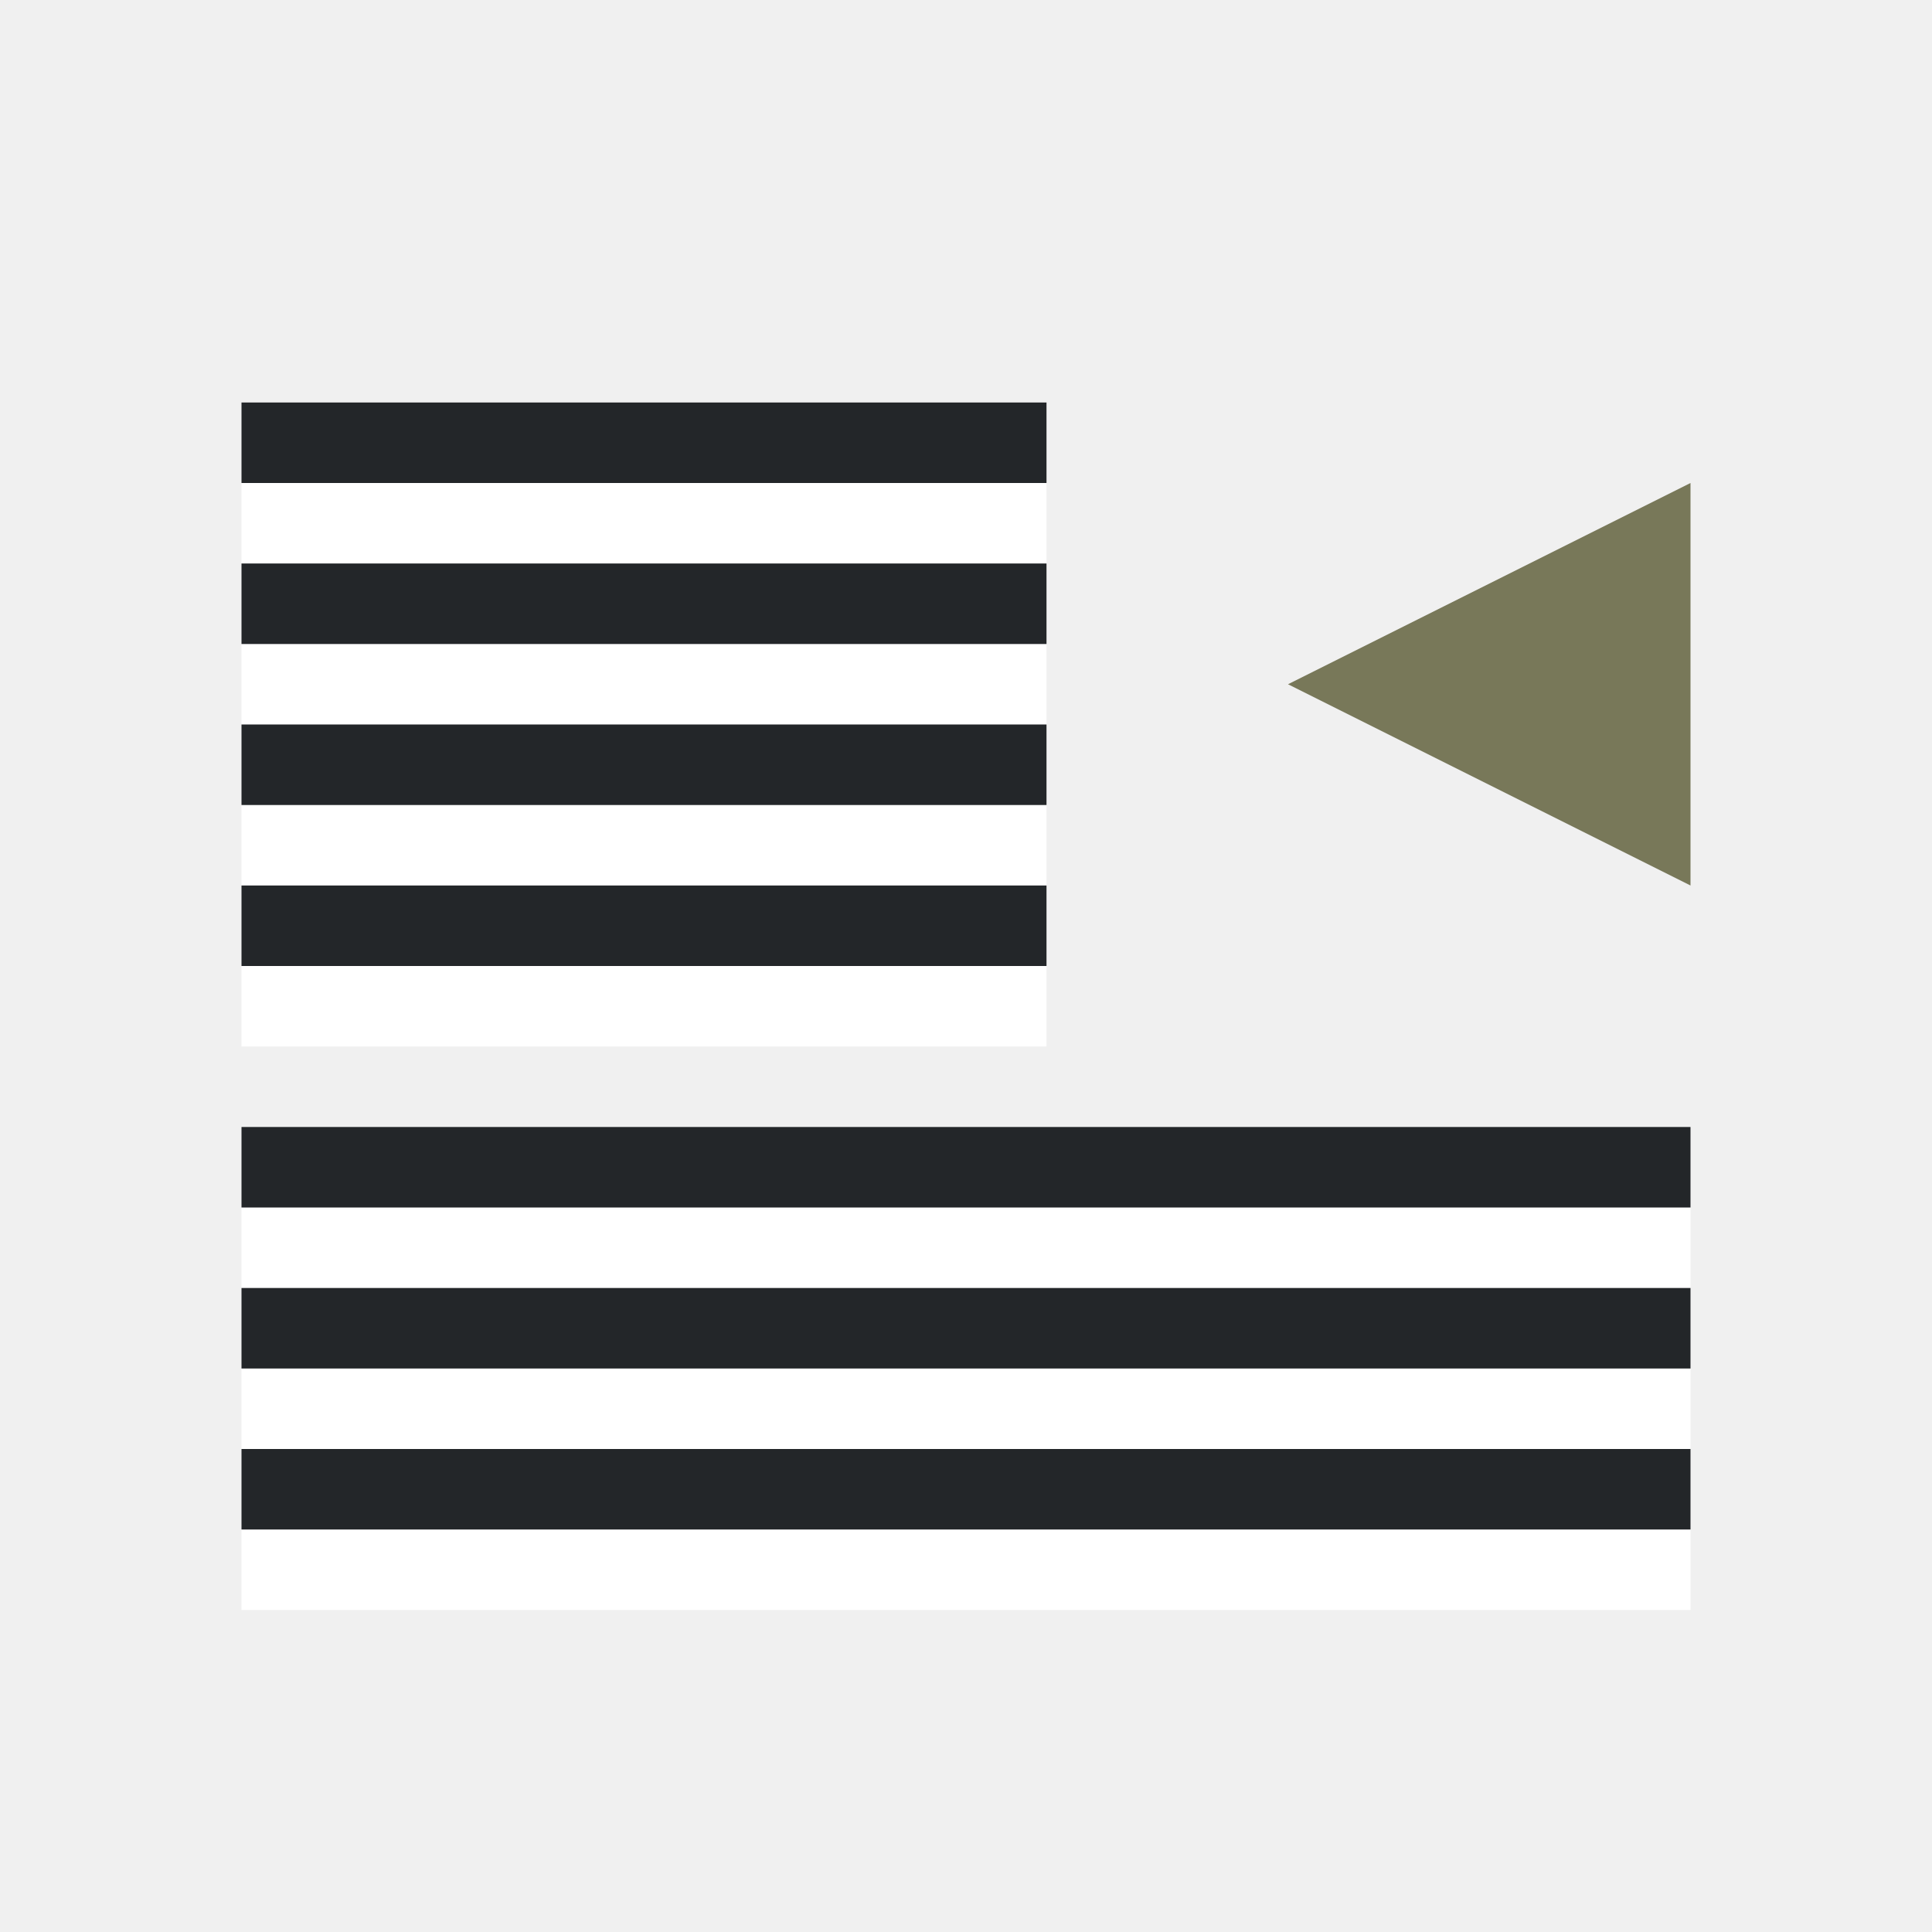
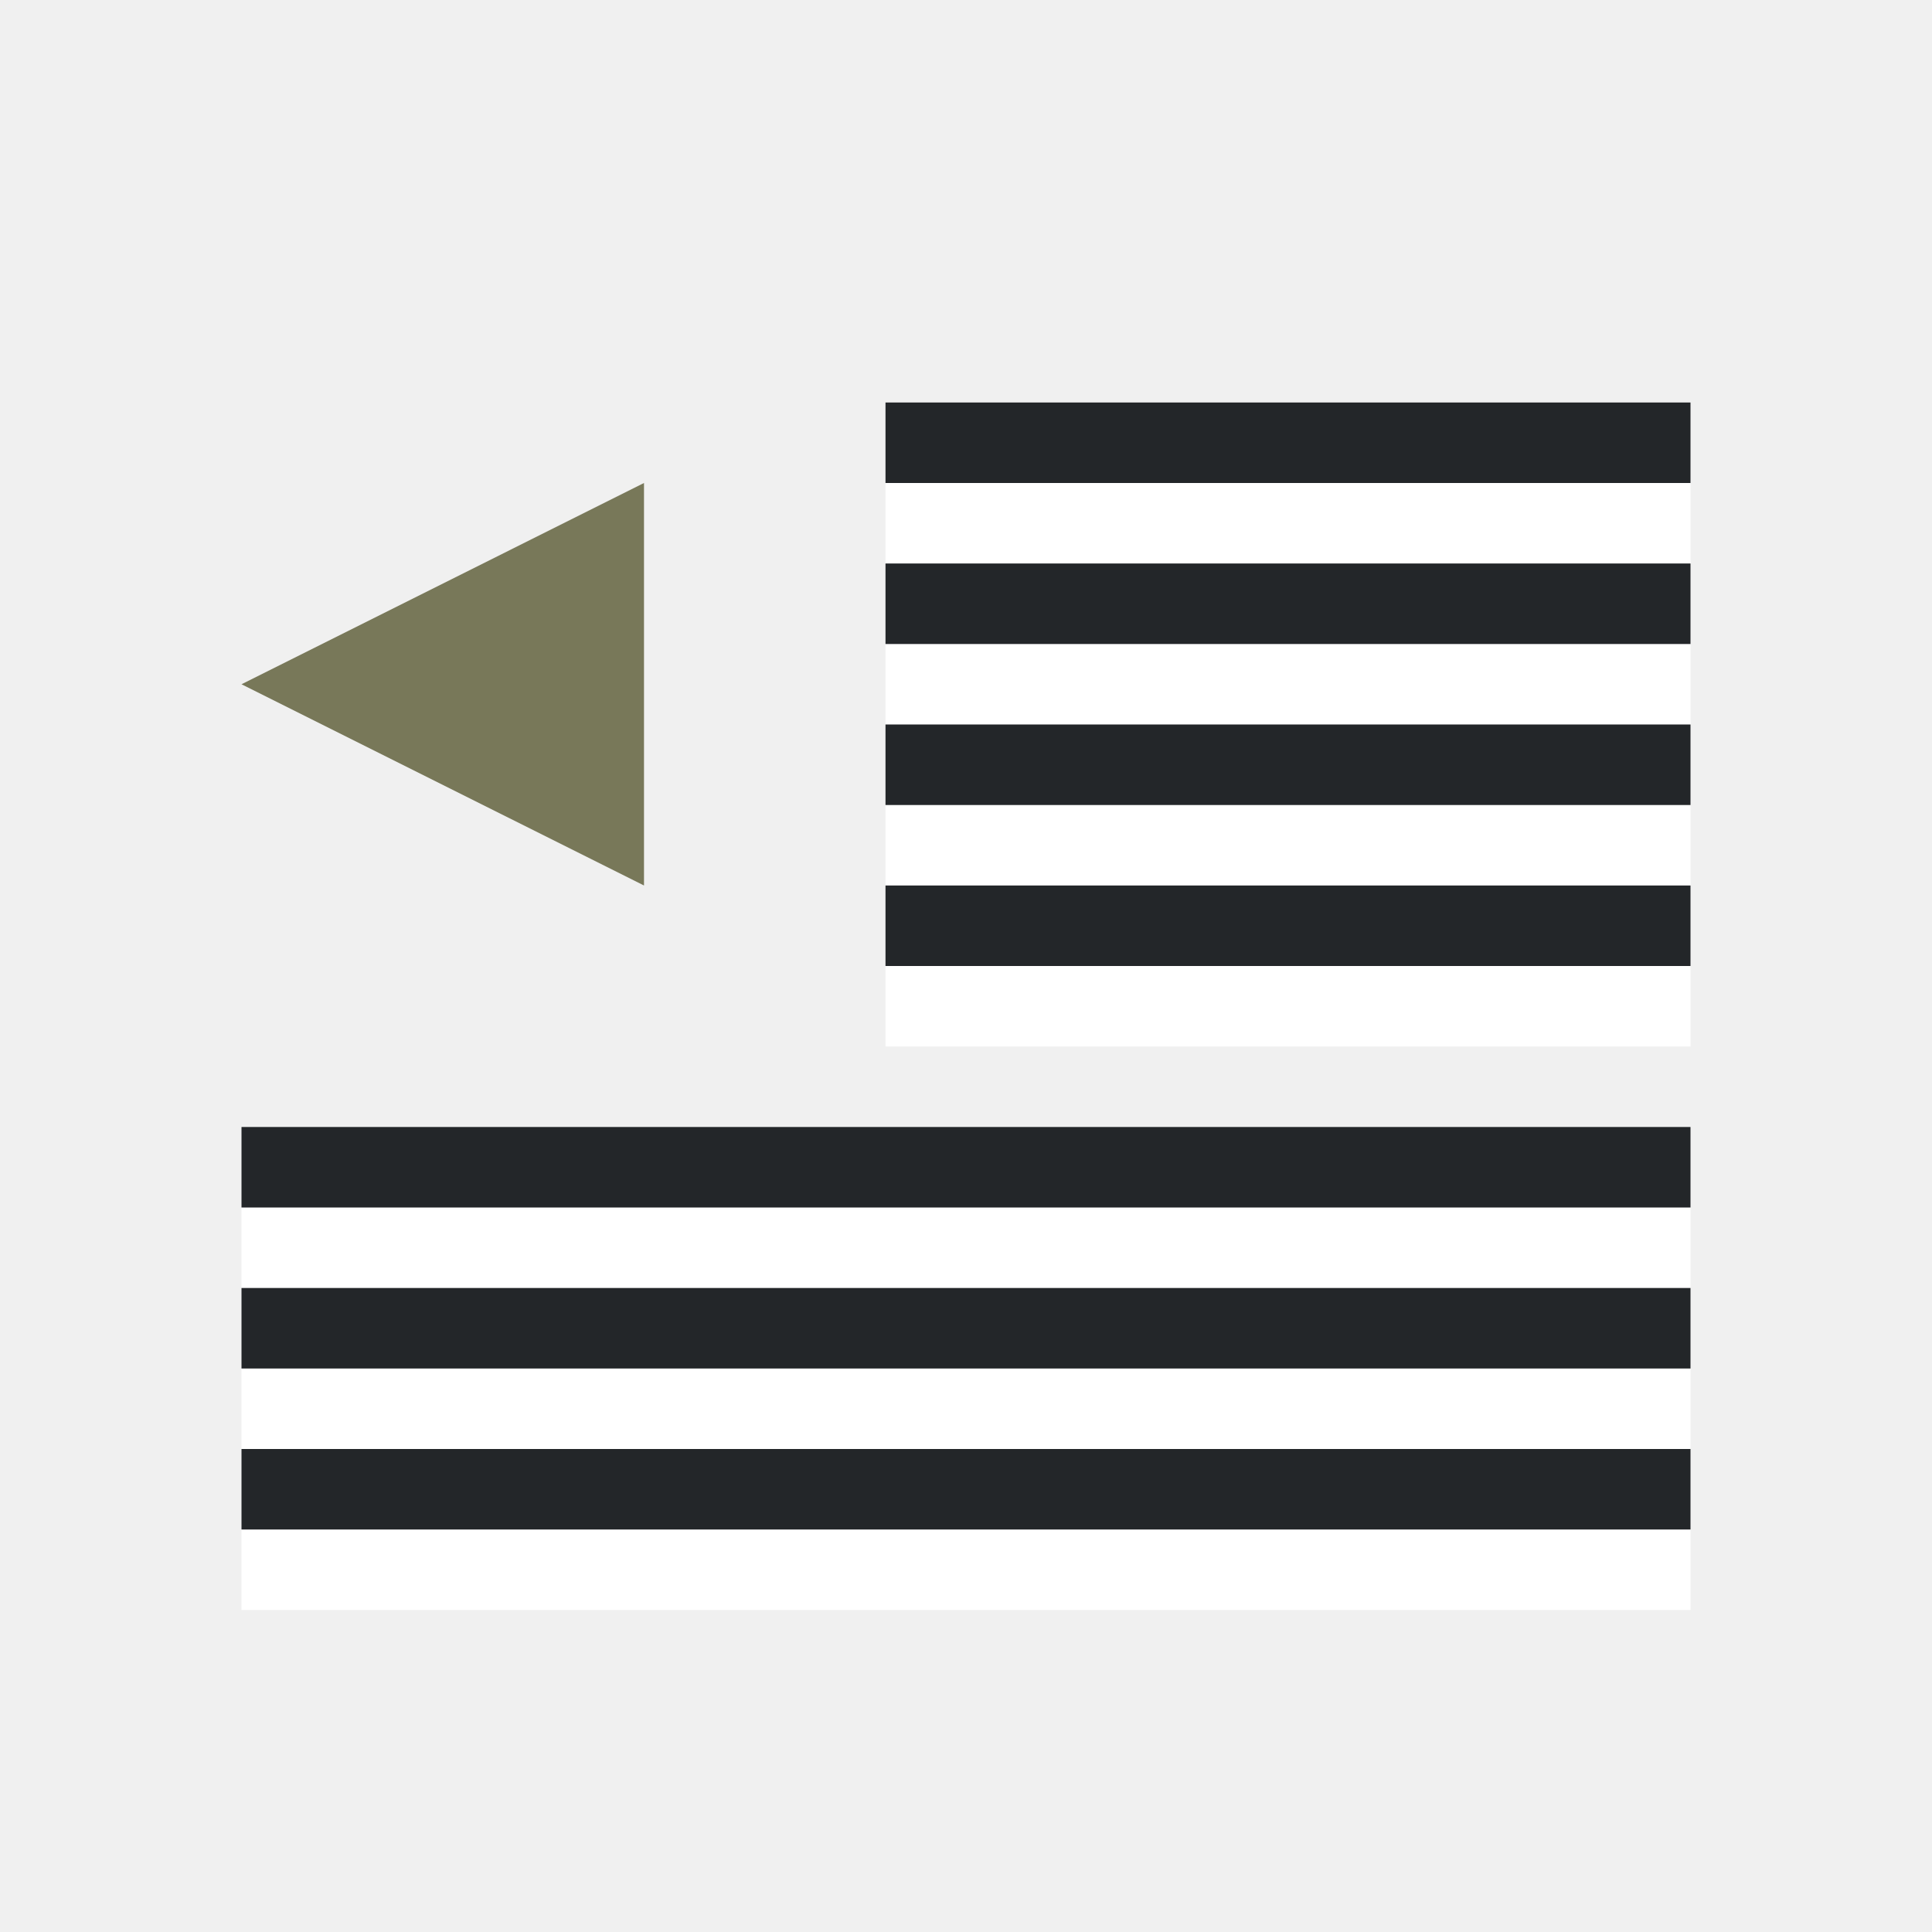
<svg xmlns="http://www.w3.org/2000/svg" viewBox="0 0 24 24">
-   <path style="fill:#787859;fill-opacity:1;stroke:none;stroke-width:1px;stroke-linecap:butt;stroke-linejoin:miter;stroke-opacity:1" d="m21 11-5-2.5L21 6z" />
-   <path style="fill:#fff;fill-rule:evenodd;stroke-width:3;stroke-linecap:round;stroke-linejoin:round" transform="scale(1 -1)" d="M3-7h10v1H3z" />
-   <path style="fill:#232629;fill-rule:evenodd;stroke-width:3;stroke-linecap:round;stroke-linejoin:round" transform="scale(1 -1)" d="M3-6h10v1H3z" />
-   <path style="fill:#fff;fill-rule:evenodd;stroke-width:3;stroke-linecap:round;stroke-linejoin:round" transform="scale(1 -1)" d="M3-9h10v1H3z" />
-   <path style="fill:#232629;fill-rule:evenodd;stroke-width:3;stroke-linecap:round;stroke-linejoin:round" transform="scale(1 -1)" d="M3-8h10v1H3z" />
-   <path style="fill:#fff;fill-rule:evenodd;stroke-width:3;stroke-linecap:round;stroke-linejoin:round" transform="scale(1 -1)" d="M3-11h10v1H3z" />
-   <path style="fill:#232629;fill-rule:evenodd;stroke-width:3;stroke-linecap:round;stroke-linejoin:round" transform="scale(1 -1)" d="M3-10h10v1H3z" />
+   <path style="fill:#fff;fill-rule:evenodd;stroke-width:3;stroke-linecap:round;stroke-linejoin:round" transform="scale(1 -1)" d="M11-9h10v1H11z" />
+   <path style="fill:#787859;fill-opacity:1;stroke:none;stroke-width:1px;stroke-linecap:butt;stroke-linejoin:miter;stroke-opacity:1" d="M8 11 3 8.5 8 6z" />
+   <path style="fill:#fff;fill-rule:evenodd;stroke-width:3;stroke-linecap:round;stroke-linejoin:round" transform="scale(1 -1)" d="M11-7h10v1H11z" />
+   <path style="fill:#232629;fill-rule:evenodd;stroke-width:3;stroke-linecap:round;stroke-linejoin:round" transform="scale(1 -1)" d="M11-6h10v1H11zM11-8h10v1H11z" />
+   <path style="fill:#fff;fill-rule:evenodd;stroke-width:3;stroke-linecap:round;stroke-linejoin:round" transform="scale(1 -1)" d="M11-11h10v1H11z" />
+   <path style="fill:#232629;fill-rule:evenodd;stroke-width:3;stroke-linecap:round;stroke-linejoin:round" transform="scale(1 -1)" d="M11-10h10v1H11z" />
  <path style="fill:#fff;fill-rule:evenodd;stroke-width:3;stroke-linecap:round;stroke-linejoin:round" transform="scale(1 -1)" d="M3-16h18v1H3z" />
  <path style="fill:#232629;fill-rule:evenodd;stroke-width:3;stroke-linecap:round;stroke-linejoin:round" transform="scale(1 -1)" d="M3-15h18v1H3z" />
-   <path style="fill:#fff;fill-rule:evenodd;stroke-width:3;stroke-linecap:round;stroke-linejoin:round" transform="scale(1 -1)" d="M3-13h10v1H3z" />
-   <path style="fill:#232629;fill-rule:evenodd;stroke-width:3;stroke-linecap:round;stroke-linejoin:round" transform="scale(1 -1)" d="M3-12h10v1H3z" />
+   <path style="fill:#fff;fill-rule:evenodd;stroke-width:3;stroke-linecap:round;stroke-linejoin:round" transform="scale(1 -1)" d="M11-13h10v1H11z" />
+   <path style="fill:#232629;fill-rule:evenodd;stroke-width:3;stroke-linecap:round;stroke-linejoin:round" transform="scale(1 -1)" d="M11-12h10v1H11z" />
  <path style="fill:#fff;fill-rule:evenodd;stroke-width:3;stroke-linecap:round;stroke-linejoin:round" transform="scale(1 -1)" d="M3-20h18v1H3z" />
  <path style="fill:#232629;fill-rule:evenodd;stroke-width:3;stroke-linecap:round;stroke-linejoin:round" transform="scale(1 -1)" d="M3-19h18v1H3z" />
  <path style="fill:#fff;fill-rule:evenodd;stroke-width:3;stroke-linecap:round;stroke-linejoin:round" transform="scale(1 -1)" d="M3-18h18v1H3z" />
  <path style="fill:#232629;fill-rule:evenodd;stroke-width:3;stroke-linecap:round;stroke-linejoin:round" transform="scale(1 -1)" d="M3-17h18v1H3z" />
</svg>
